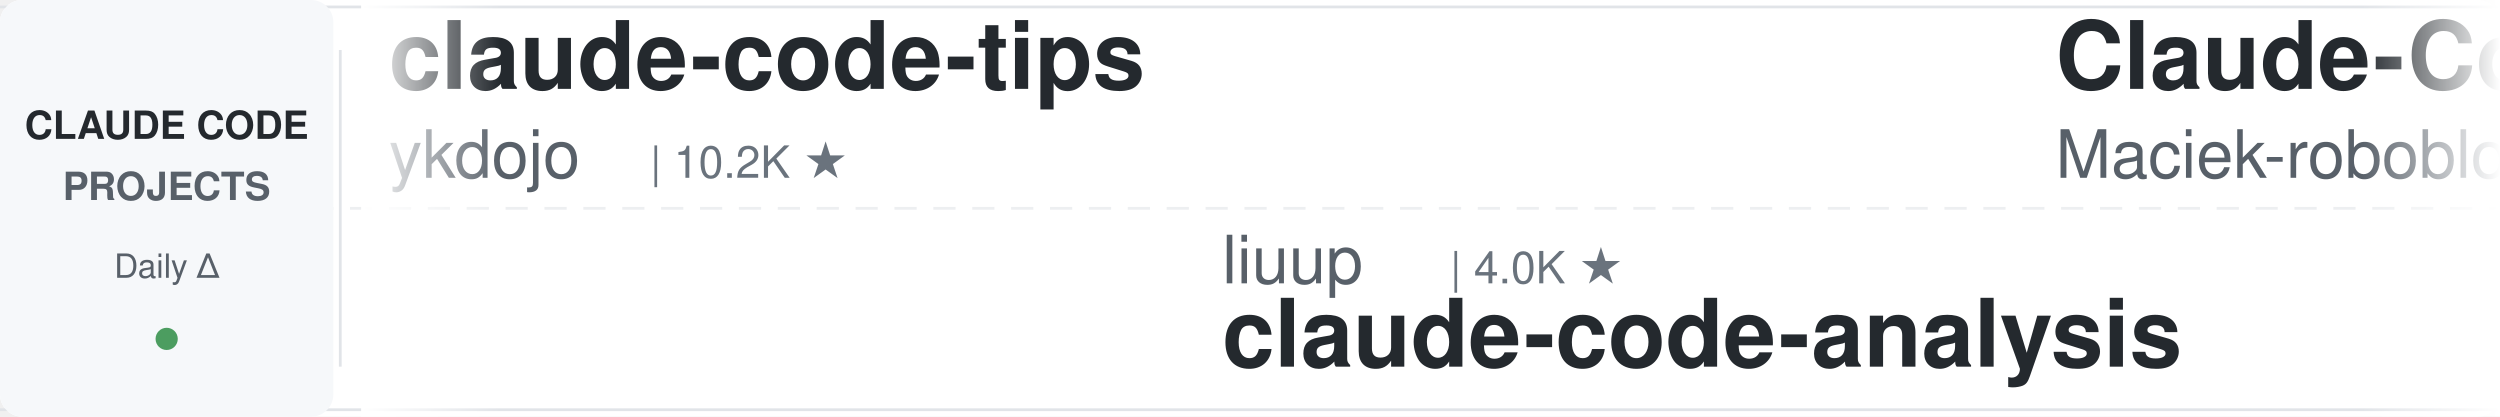
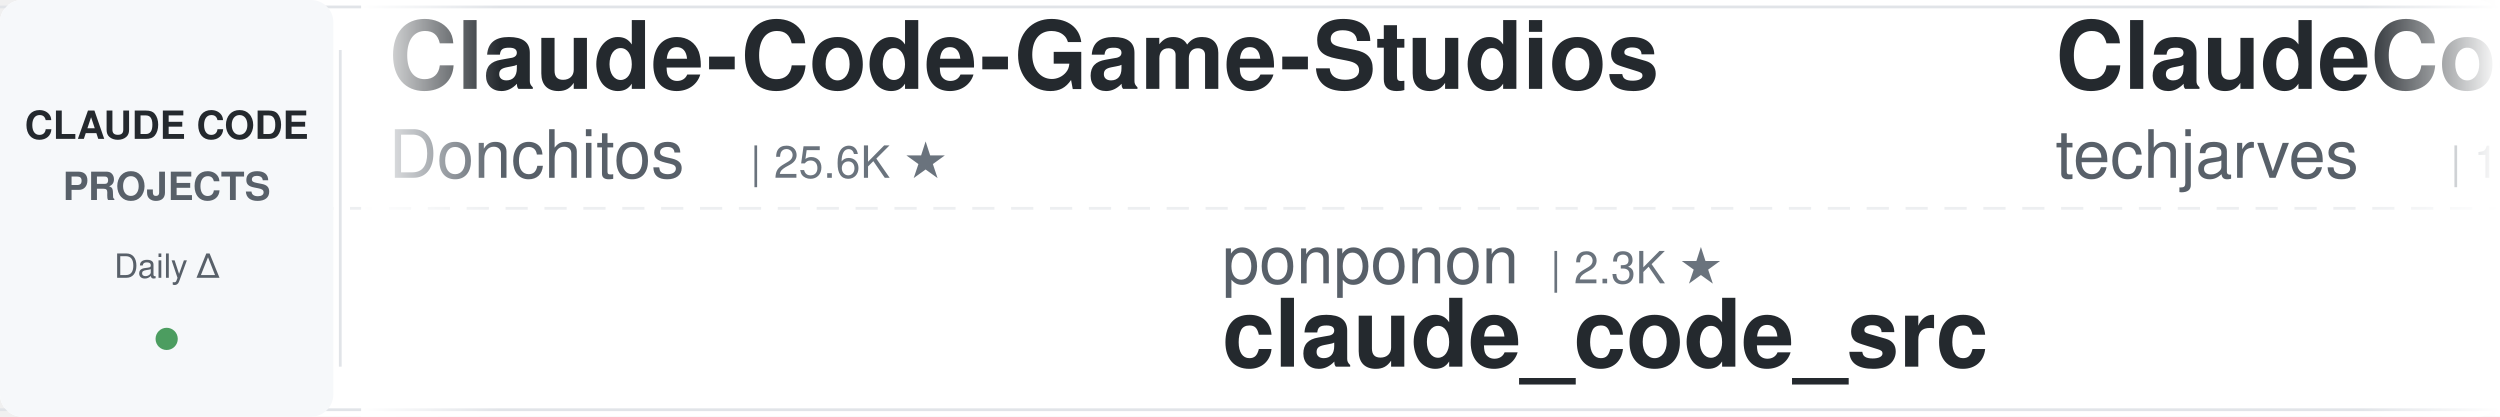
<svg xmlns="http://www.w3.org/2000/svg" width="900" height="150">
  <defs>
    <linearGradient id="leftFade" x1="0%" y1="0%" x2="100%" y2="0%">
      <stop offset="0%" style="stop-color:#ffffff;stop-opacity:1" />
      <stop offset="100%" style="stop-color:#ffffff;stop-opacity:0" />
    </linearGradient>
    <linearGradient id="rightFade" x1="0%" y1="0%" x2="100%" y2="0%">
      <stop offset="0%" style="stop-color:#ffffff;stop-opacity:0" />
      <stop offset="100%" style="stop-color:#ffffff;stop-opacity:1" />
    </linearGradient>
  </defs>
  <rect width="900" height="150" fill="#ffffff" rx="8" />
  <rect x="0" y="2" width="900" height="1" fill="#e1e4e8" />
  <rect x="0" y="147" width="900" height="1" fill="#e1e4e8" />
  <line x1="0" y1="75" x2="900" y2="75" stroke="#e1e4e8" stroke-width="1" stroke-dasharray="8 6" opacity="0.6" />
  <rect x="0" y="0" width="120" height="150" fill="#f6f8fa" rx="8" />
  <text x="60" y="50" font-family="-apple-system, BlinkMacSystemFont, 'Segoe UI', Helvetica, Arial, sans-serif" font-size="14" font-weight="600" fill="#24292e" text-anchor="middle">CLAUDE CODE</text>
  <text x="60" y="72" font-family="-apple-system, BlinkMacSystemFont, 'Segoe UI', Helvetica, Arial, sans-serif" font-size="14" font-weight="600" fill="#586069" text-anchor="middle">PROJECTS</text>
  <text x="60" y="100" font-family="-apple-system, BlinkMacSystemFont, 'Segoe UI', Helvetica, Arial, sans-serif" font-size="12" font-weight="500" fill="#586069" text-anchor="middle">Daily Δ</text>
  <circle cx="60" cy="122" r="4" fill="#22863a" opacity="0.8" />
  <rect x="122" y="18" width="1" height="114" fill="#e1e4e8" />
  <clipPath id="tickerClip">
    <rect x="130" y="0" width="770" height="150" />
  </clipPath>
  <g clip-path="url(#tickerClip)">
    <g id="tickerItems">
      <animateTransform attributeName="transform" attributeType="XML" type="translate" from="0 0" to="-3000 0" dur="54s" repeatCount="indefinite" />
      <g transform="translate(0, 0)">
-         <text x="140" y="32" font-family="-apple-system, BlinkMacSystemFont, 'Segoe UI', Helvetica, Arial, sans-serif" font-size="34" font-weight="600" fill="#24292e">claude-code-tips</text>
-         <text x="140" y="64" font-family="-apple-system, BlinkMacSystemFont, 'Segoe UI', Helvetica, Arial, sans-serif" font-size="24" font-weight="400" fill="#586069">ykdojo</text>
-         <text x="234" y="64" font-family="-apple-system, BlinkMacSystemFont, 'Segoe UI', Helvetica, Arial, sans-serif" font-size="16" font-weight="500" fill="#6a737d">| 10.2K ★</text>
+         <text x="140" y="32" font-family="-apple-system, BlinkMacSystemFont, 'Segoe UI', Helvetica, Arial, sans-serif" font-size="34" font-weight="600" fill="#24292e">Claude-Code-Game-Studios</text>
+         <text x="140" y="64" font-family="-apple-system, BlinkMacSystemFont, 'Segoe UI', Helvetica, Arial, sans-serif" font-size="24" font-weight="400" fill="#586069">Donchitos</text>
+         <text x="270" y="64" font-family="-apple-system, BlinkMacSystemFont, 'Segoe UI', Helvetica, Arial, sans-serif" font-size="16" font-weight="500" fill="#6a737d">| 25.6K ★</text>
      </g>
      <g transform="translate(300, 0)">
-         <text x="140" y="102" font-family="-apple-system, BlinkMacSystemFont, 'Segoe UI', Helvetica, Arial, sans-serif" font-size="24" font-weight="400" fill="#586069">liuup</text>
-         <text x="222" y="102" font-family="-apple-system, BlinkMacSystemFont, 'Segoe UI', Helvetica, Arial, sans-serif" font-size="16" font-weight="500" fill="#6a737d">| 4.0K ★</text>
-         <text x="140" y="132" font-family="-apple-system, BlinkMacSystemFont, 'Segoe UI', Helvetica, Arial, sans-serif" font-size="34" font-weight="600" fill="#24292e">claude-code-analysis</text>
+         <text x="140" y="102" font-family="-apple-system, BlinkMacSystemFont, 'Segoe UI', Helvetica, Arial, sans-serif" font-size="24" font-weight="400" fill="#586069">ponponon</text>
+         <text x="258" y="102" font-family="-apple-system, BlinkMacSystemFont, 'Segoe UI', Helvetica, Arial, sans-serif" font-size="16" font-weight="500" fill="#6a737d">| 2.3K ★</text>
+         <text x="140" y="132" font-family="-apple-system, BlinkMacSystemFont, 'Segoe UI', Helvetica, Arial, sans-serif" font-size="34" font-weight="600" fill="#24292e">claude_code_src</text>
      </g>
      <g transform="translate(600, 0)">
-         <text x="140" y="32" font-family="-apple-system, BlinkMacSystemFont, 'Segoe UI', Helvetica, Arial, sans-serif" font-size="34" font-weight="600" fill="#24292e">Claude-Code-Usage-Monito...</text>
-         <text x="140" y="64" font-family="-apple-system, BlinkMacSystemFont, 'Segoe UI', Helvetica, Arial, sans-serif" font-size="24" font-weight="400" fill="#586069">Maciek-roboblog</text>
-         <text x="342" y="64" font-family="-apple-system, BlinkMacSystemFont, 'Segoe UI', Helvetica, Arial, sans-serif" font-size="16" font-weight="500" fill="#6a737d">| 8.7K ★</text>
+         <text x="140" y="32" font-family="-apple-system, BlinkMacSystemFont, 'Segoe UI', Helvetica, Arial, sans-serif" font-size="34" font-weight="600" fill="#24292e">ClaudeCode-Portable</text>
+         <text x="140" y="64" font-family="-apple-system, BlinkMacSystemFont, 'Segoe UI', Helvetica, Arial, sans-serif" font-size="24" font-weight="400" fill="#586069">techjarves</text>
+         <text x="282" y="64" font-family="-apple-system, BlinkMacSystemFont, 'Segoe UI', Helvetica, Arial, sans-serif" font-size="16" font-weight="500" fill="#6a737d">| 1.5K ★</text>
      </g>
      <g transform="translate(900, 0)">
-         <text x="140" y="102" font-family="-apple-system, BlinkMacSystemFont, 'Segoe UI', Helvetica, Arial, sans-serif" font-size="24" font-weight="400" fill="#586069">feiskyer</text>
-         <text x="258" y="102" font-family="-apple-system, BlinkMacSystemFont, 'Segoe UI', Helvetica, Arial, sans-serif" font-size="16" font-weight="500" fill="#6a737d">| 1.7K ★</text>
-         <text x="140" y="132" font-family="-apple-system, BlinkMacSystemFont, 'Segoe UI', Helvetica, Arial, sans-serif" font-size="34" font-weight="600" fill="#24292e">claude-code-settings</text>
+         <text x="140" y="102" font-family="-apple-system, BlinkMacSystemFont, 'Segoe UI', Helvetica, Arial, sans-serif" font-size="24" font-weight="400" fill="#586069">Yeachan-Heo</text>
+         <text x="294" y="102" font-family="-apple-system, BlinkMacSystemFont, 'Segoe UI', Helvetica, Arial, sans-serif" font-size="16" font-weight="500" fill="#6a737d">| 39.5K ★</text>
+         <text x="140" y="132" font-family="-apple-system, BlinkMacSystemFont, 'Segoe UI', Helvetica, Arial, sans-serif" font-size="34" font-weight="600" fill="#24292e">oh-my-claudecode</text>
      </g>
      <g transform="translate(1200, 0)">
-         <text x="140" y="32" font-family="-apple-system, BlinkMacSystemFont, 'Segoe UI', Helvetica, Arial, sans-serif" font-size="34" font-weight="600" fill="#24292e">claude-code-telegram</text>
-         <text x="140" y="64" font-family="-apple-system, BlinkMacSystemFont, 'Segoe UI', Helvetica, Arial, sans-serif" font-size="24" font-weight="400" fill="#586069">overwirehq</text>
-         <text x="282" y="64" font-family="-apple-system, BlinkMacSystemFont, 'Segoe UI', Helvetica, Arial, sans-serif" font-size="16" font-weight="500" fill="#6a737d">| 2.8K ★</text>
+         <text x="140" y="32" font-family="-apple-system, BlinkMacSystemFont, 'Segoe UI', Helvetica, Arial, sans-serif" font-size="34" font-weight="600" fill="#24292e">system_prompts_leaks</text>
+         <text x="140" y="64" font-family="-apple-system, BlinkMacSystemFont, 'Segoe UI', Helvetica, Arial, sans-serif" font-size="24" font-weight="400" fill="#586069">asgeirtj</text>
+         <text x="258" y="64" font-family="-apple-system, BlinkMacSystemFont, 'Segoe UI', Helvetica, Arial, sans-serif" font-size="16" font-weight="500" fill="#6a737d">| 68.7K ★</text>
      </g>
      <g transform="translate(1500, 0)">
-         <text x="140" y="102" font-family="-apple-system, BlinkMacSystemFont, 'Segoe UI', Helvetica, Arial, sans-serif" font-size="24" font-weight="400" fill="#586069">ding113</text>
-         <text x="246" y="102" font-family="-apple-system, BlinkMacSystemFont, 'Segoe UI', Helvetica, Arial, sans-serif" font-size="16" font-weight="500" fill="#6a737d">| 3.4K ★</text>
-         <text x="140" y="132" font-family="-apple-system, BlinkMacSystemFont, 'Segoe UI', Helvetica, Arial, sans-serif" font-size="34" font-weight="600" fill="#24292e">claude-code-hub</text>
+         <text x="140" y="102" font-family="-apple-system, BlinkMacSystemFont, 'Segoe UI', Helvetica, Arial, sans-serif" font-size="24" font-weight="400" fill="#586069">Yuyz0112</text>
+         <text x="258" y="102" font-family="-apple-system, BlinkMacSystemFont, 'Segoe UI', Helvetica, Arial, sans-serif" font-size="16" font-weight="500" fill="#6a737d">| 2.4K ★</text>
+         <text x="140" y="132" font-family="-apple-system, BlinkMacSystemFont, 'Segoe UI', Helvetica, Arial, sans-serif" font-size="34" font-weight="600" fill="#24292e">claude-code-reverse</text>
      </g>
      <g transform="translate(1800, 0)">
-         <text x="140" y="32" font-family="-apple-system, BlinkMacSystemFont, 'Segoe UI', Helvetica, Arial, sans-serif" font-size="34" font-weight="600" fill="#24292e">Auto-claude-code-researc...</text>
-         <text x="140" y="64" font-family="-apple-system, BlinkMacSystemFont, 'Segoe UI', Helvetica, Arial, sans-serif" font-size="24" font-weight="400" fill="#586069">wanshuiyin</text>
-         <text x="282" y="64" font-family="-apple-system, BlinkMacSystemFont, 'Segoe UI', Helvetica, Arial, sans-serif" font-size="16" font-weight="500" fill="#6a737d">| 16.9K ★</text>
+         <text x="140" y="32" font-family="-apple-system, BlinkMacSystemFont, 'Segoe UI', Helvetica, Arial, sans-serif" font-size="34" font-weight="600" fill="#24292e">my-claude-code-setup</text>
+         <text x="140" y="64" font-family="-apple-system, BlinkMacSystemFont, 'Segoe UI', Helvetica, Arial, sans-serif" font-size="24" font-weight="400" fill="#586069">centminmod</text>
+         <text x="282" y="64" font-family="-apple-system, BlinkMacSystemFont, 'Segoe UI', Helvetica, Arial, sans-serif" font-size="16" font-weight="500" fill="#6a737d">| 2.6K ★</text>
      </g>
      <g transform="translate(2100, 0)">
+         <text x="140" y="102" font-family="-apple-system, BlinkMacSystemFont, 'Segoe UI', Helvetica, Arial, sans-serif" font-size="24" font-weight="400" fill="#586069">SeemSeam</text>
+         <text x="258" y="102" font-family="-apple-system, BlinkMacSystemFont, 'Segoe UI', Helvetica, Arial, sans-serif" font-size="16" font-weight="500" fill="#6a737d">| 3.5K ★</text>
+         <text x="140" y="132" font-family="-apple-system, BlinkMacSystemFont, 'Segoe UI', Helvetica, Arial, sans-serif" font-size="34" font-weight="600" fill="#24292e">claude_codex_bridge</text>
+       </g>
+       <g transform="translate(2400, 0)">
+         <text x="140" y="32" font-family="-apple-system, BlinkMacSystemFont, 'Segoe UI', Helvetica, Arial, sans-serif" font-size="34" font-weight="600" fill="#24292e">learn-claude-code</text>
+         <text x="140" y="64" font-family="-apple-system, BlinkMacSystemFont, 'Segoe UI', Helvetica, Arial, sans-serif" font-size="24" font-weight="400" fill="#586069">shareAI-lab</text>
+         <text x="294" y="64" font-family="-apple-system, BlinkMacSystemFont, 'Segoe UI', Helvetica, Arial, sans-serif" font-size="16" font-weight="500" fill="#6a737d">| 77.9K ★</text>
+       </g>
+       <g transform="translate(2700, 0)">
        <text x="140" y="102" font-family="-apple-system, BlinkMacSystemFont, 'Segoe UI', Helvetica, Arial, sans-serif" font-size="24" font-weight="400" fill="#586069">multica-ai</text>
-         <text x="282" y="102" font-family="-apple-system, BlinkMacSystemFont, 'Segoe UI', Helvetica, Arial, sans-serif" font-size="16" font-weight="500" fill="#6a737d">| 216.1K ★</text>
+         <text x="282" y="102" font-family="-apple-system, BlinkMacSystemFont, 'Segoe UI', Helvetica, Arial, sans-serif" font-size="16" font-weight="500" fill="#6a737d">| 216.2K ★</text>
        <text x="140" y="132" font-family="-apple-system, BlinkMacSystemFont, 'Segoe UI', Helvetica, Arial, sans-serif" font-size="34" font-weight="600" fill="#24292e">andrej-karpathy-skills</text>
      </g>
-       <g transform="translate(2400, 0)">
-         <text x="140" y="32" font-family="-apple-system, BlinkMacSystemFont, 'Segoe UI', Helvetica, Arial, sans-serif" font-size="34" font-weight="600" fill="#24292e">claude-code-book</text>
-         <text x="140" y="64" font-family="-apple-system, BlinkMacSystemFont, 'Segoe UI', Helvetica, Arial, sans-serif" font-size="24" font-weight="400" fill="#586069">lintsinghua</text>
-         <text x="294" y="64" font-family="-apple-system, BlinkMacSystemFont, 'Segoe UI', Helvetica, Arial, sans-serif" font-size="16" font-weight="500" fill="#6a737d">| 4.3K ★</text>
-       </g>
-       <g transform="translate(2700, 0)">
-         <text x="140" y="102" font-family="-apple-system, BlinkMacSystemFont, 'Segoe UI', Helvetica, Arial, sans-serif" font-size="24" font-weight="400" fill="#586069">techjarves</text>
-         <text x="282" y="102" font-family="-apple-system, BlinkMacSystemFont, 'Segoe UI', Helvetica, Arial, sans-serif" font-size="16" font-weight="500" fill="#6a737d">| 1.5K ★</text>
-         <text x="140" y="132" font-family="-apple-system, BlinkMacSystemFont, 'Segoe UI', Helvetica, Arial, sans-serif" font-size="34" font-weight="600" fill="#24292e">ClaudeCode-Portable</text>
-       </g>
      <g transform="translate(3000, 0)">
-         <text x="140" y="32" font-family="-apple-system, BlinkMacSystemFont, 'Segoe UI', Helvetica, Arial, sans-serif" font-size="34" font-weight="600" fill="#24292e">claude-code-tips</text>
-         <text x="140" y="64" font-family="-apple-system, BlinkMacSystemFont, 'Segoe UI', Helvetica, Arial, sans-serif" font-size="24" font-weight="400" fill="#586069">ykdojo</text>
-         <text x="234" y="64" font-family="-apple-system, BlinkMacSystemFont, 'Segoe UI', Helvetica, Arial, sans-serif" font-size="16" font-weight="500" fill="#6a737d">| 10.2K ★</text>
+         <text x="140" y="32" font-family="-apple-system, BlinkMacSystemFont, 'Segoe UI', Helvetica, Arial, sans-serif" font-size="34" font-weight="600" fill="#24292e">Claude-Code-Game-Studios</text>
+         <text x="140" y="64" font-family="-apple-system, BlinkMacSystemFont, 'Segoe UI', Helvetica, Arial, sans-serif" font-size="24" font-weight="400" fill="#586069">Donchitos</text>
+         <text x="270" y="64" font-family="-apple-system, BlinkMacSystemFont, 'Segoe UI', Helvetica, Arial, sans-serif" font-size="16" font-weight="500" fill="#6a737d">| 25.6K ★</text>
      </g>
      <g transform="translate(3300, 0)">
-         <text x="140" y="102" font-family="-apple-system, BlinkMacSystemFont, 'Segoe UI', Helvetica, Arial, sans-serif" font-size="24" font-weight="400" fill="#586069">liuup</text>
-         <text x="222" y="102" font-family="-apple-system, BlinkMacSystemFont, 'Segoe UI', Helvetica, Arial, sans-serif" font-size="16" font-weight="500" fill="#6a737d">| 4.0K ★</text>
-         <text x="140" y="132" font-family="-apple-system, BlinkMacSystemFont, 'Segoe UI', Helvetica, Arial, sans-serif" font-size="34" font-weight="600" fill="#24292e">claude-code-analysis</text>
+         <text x="140" y="102" font-family="-apple-system, BlinkMacSystemFont, 'Segoe UI', Helvetica, Arial, sans-serif" font-size="24" font-weight="400" fill="#586069">ponponon</text>
+         <text x="258" y="102" font-family="-apple-system, BlinkMacSystemFont, 'Segoe UI', Helvetica, Arial, sans-serif" font-size="16" font-weight="500" fill="#6a737d">| 2.3K ★</text>
+         <text x="140" y="132" font-family="-apple-system, BlinkMacSystemFont, 'Segoe UI', Helvetica, Arial, sans-serif" font-size="34" font-weight="600" fill="#24292e">claude_code_src</text>
      </g>
      <g transform="translate(3600, 0)">
-         <text x="140" y="32" font-family="-apple-system, BlinkMacSystemFont, 'Segoe UI', Helvetica, Arial, sans-serif" font-size="34" font-weight="600" fill="#24292e">Claude-Code-Usage-Monito...</text>
-         <text x="140" y="64" font-family="-apple-system, BlinkMacSystemFont, 'Segoe UI', Helvetica, Arial, sans-serif" font-size="24" font-weight="400" fill="#586069">Maciek-roboblog</text>
-         <text x="342" y="64" font-family="-apple-system, BlinkMacSystemFont, 'Segoe UI', Helvetica, Arial, sans-serif" font-size="16" font-weight="500" fill="#6a737d">| 8.7K ★</text>
+         <text x="140" y="32" font-family="-apple-system, BlinkMacSystemFont, 'Segoe UI', Helvetica, Arial, sans-serif" font-size="34" font-weight="600" fill="#24292e">ClaudeCode-Portable</text>
+         <text x="140" y="64" font-family="-apple-system, BlinkMacSystemFont, 'Segoe UI', Helvetica, Arial, sans-serif" font-size="24" font-weight="400" fill="#586069">techjarves</text>
+         <text x="282" y="64" font-family="-apple-system, BlinkMacSystemFont, 'Segoe UI', Helvetica, Arial, sans-serif" font-size="16" font-weight="500" fill="#6a737d">| 1.5K ★</text>
      </g>
      <g transform="translate(3900, 0)">
-         <text x="140" y="102" font-family="-apple-system, BlinkMacSystemFont, 'Segoe UI', Helvetica, Arial, sans-serif" font-size="24" font-weight="400" fill="#586069">feiskyer</text>
-         <text x="258" y="102" font-family="-apple-system, BlinkMacSystemFont, 'Segoe UI', Helvetica, Arial, sans-serif" font-size="16" font-weight="500" fill="#6a737d">| 1.7K ★</text>
-         <text x="140" y="132" font-family="-apple-system, BlinkMacSystemFont, 'Segoe UI', Helvetica, Arial, sans-serif" font-size="34" font-weight="600" fill="#24292e">claude-code-settings</text>
+         <text x="140" y="102" font-family="-apple-system, BlinkMacSystemFont, 'Segoe UI', Helvetica, Arial, sans-serif" font-size="24" font-weight="400" fill="#586069">Yeachan-Heo</text>
+         <text x="294" y="102" font-family="-apple-system, BlinkMacSystemFont, 'Segoe UI', Helvetica, Arial, sans-serif" font-size="16" font-weight="500" fill="#6a737d">| 39.5K ★</text>
+         <text x="140" y="132" font-family="-apple-system, BlinkMacSystemFont, 'Segoe UI', Helvetica, Arial, sans-serif" font-size="34" font-weight="600" fill="#24292e">oh-my-claudecode</text>
      </g>
    </g>
  </g>
  <rect x="130" y="0" width="50" height="150" fill="url(#leftFade)" />
  <rect x="850" y="0" width="50" height="150" fill="url(#rightFade)" />
</svg>
